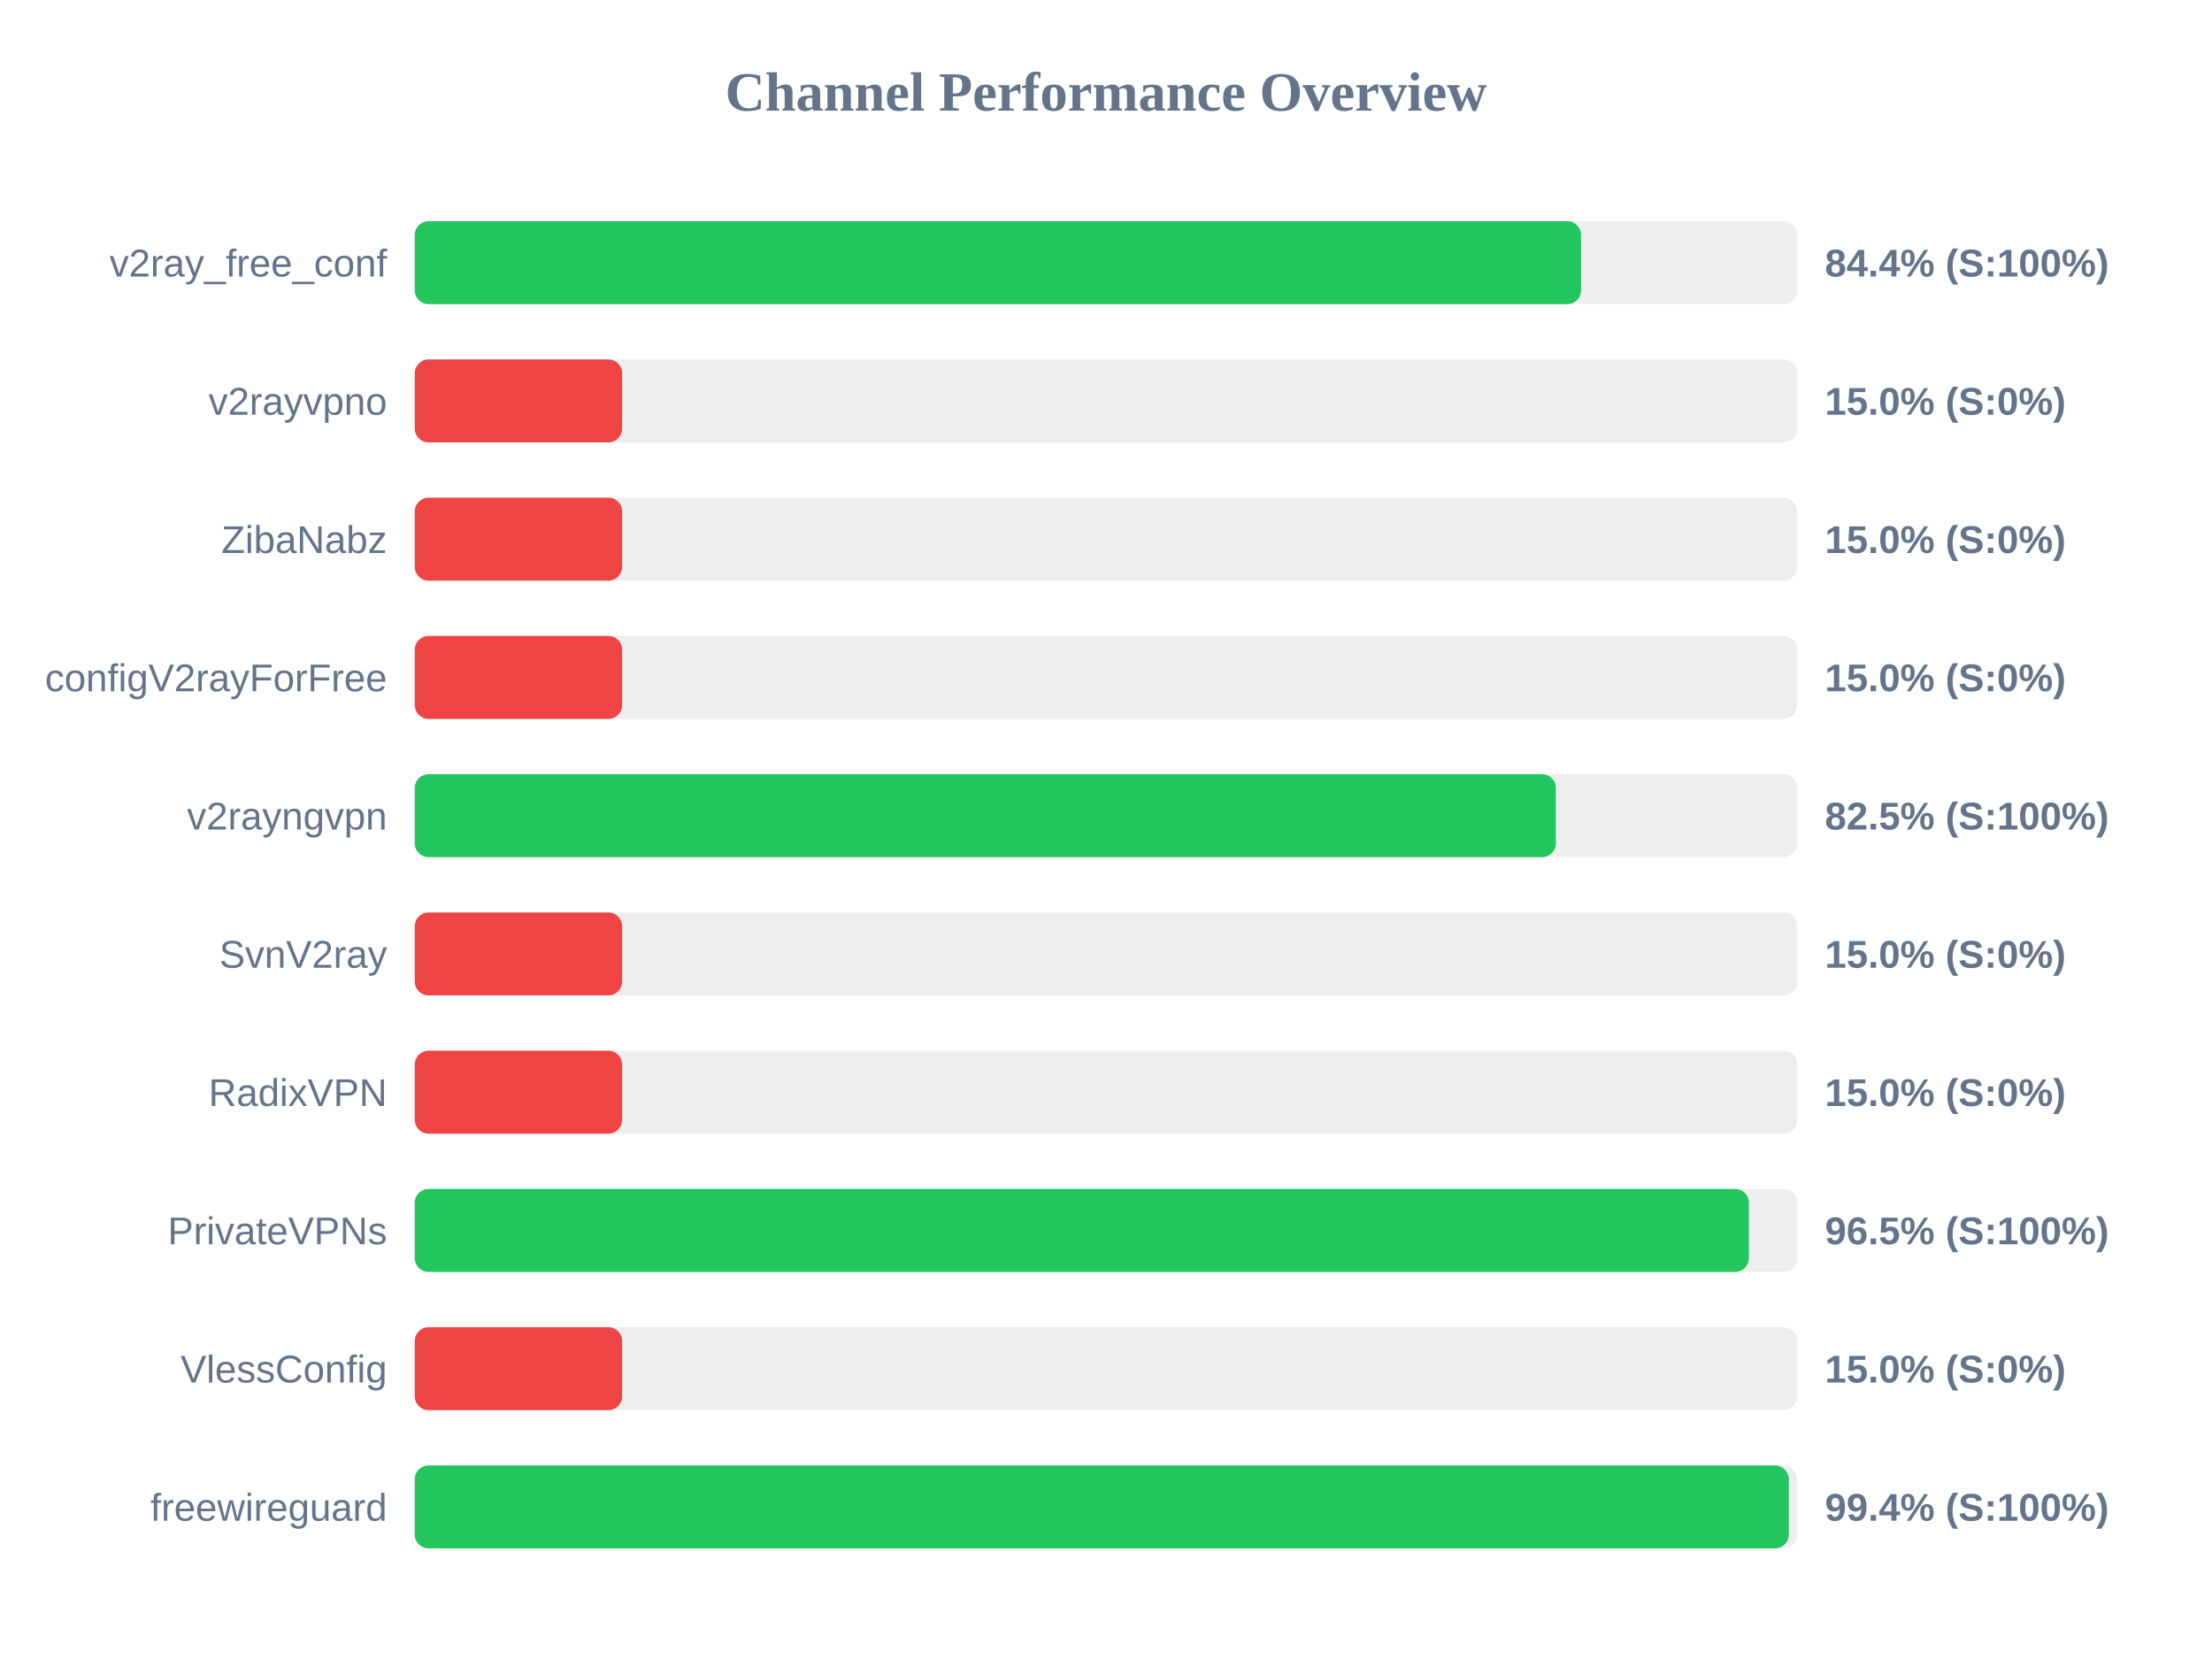
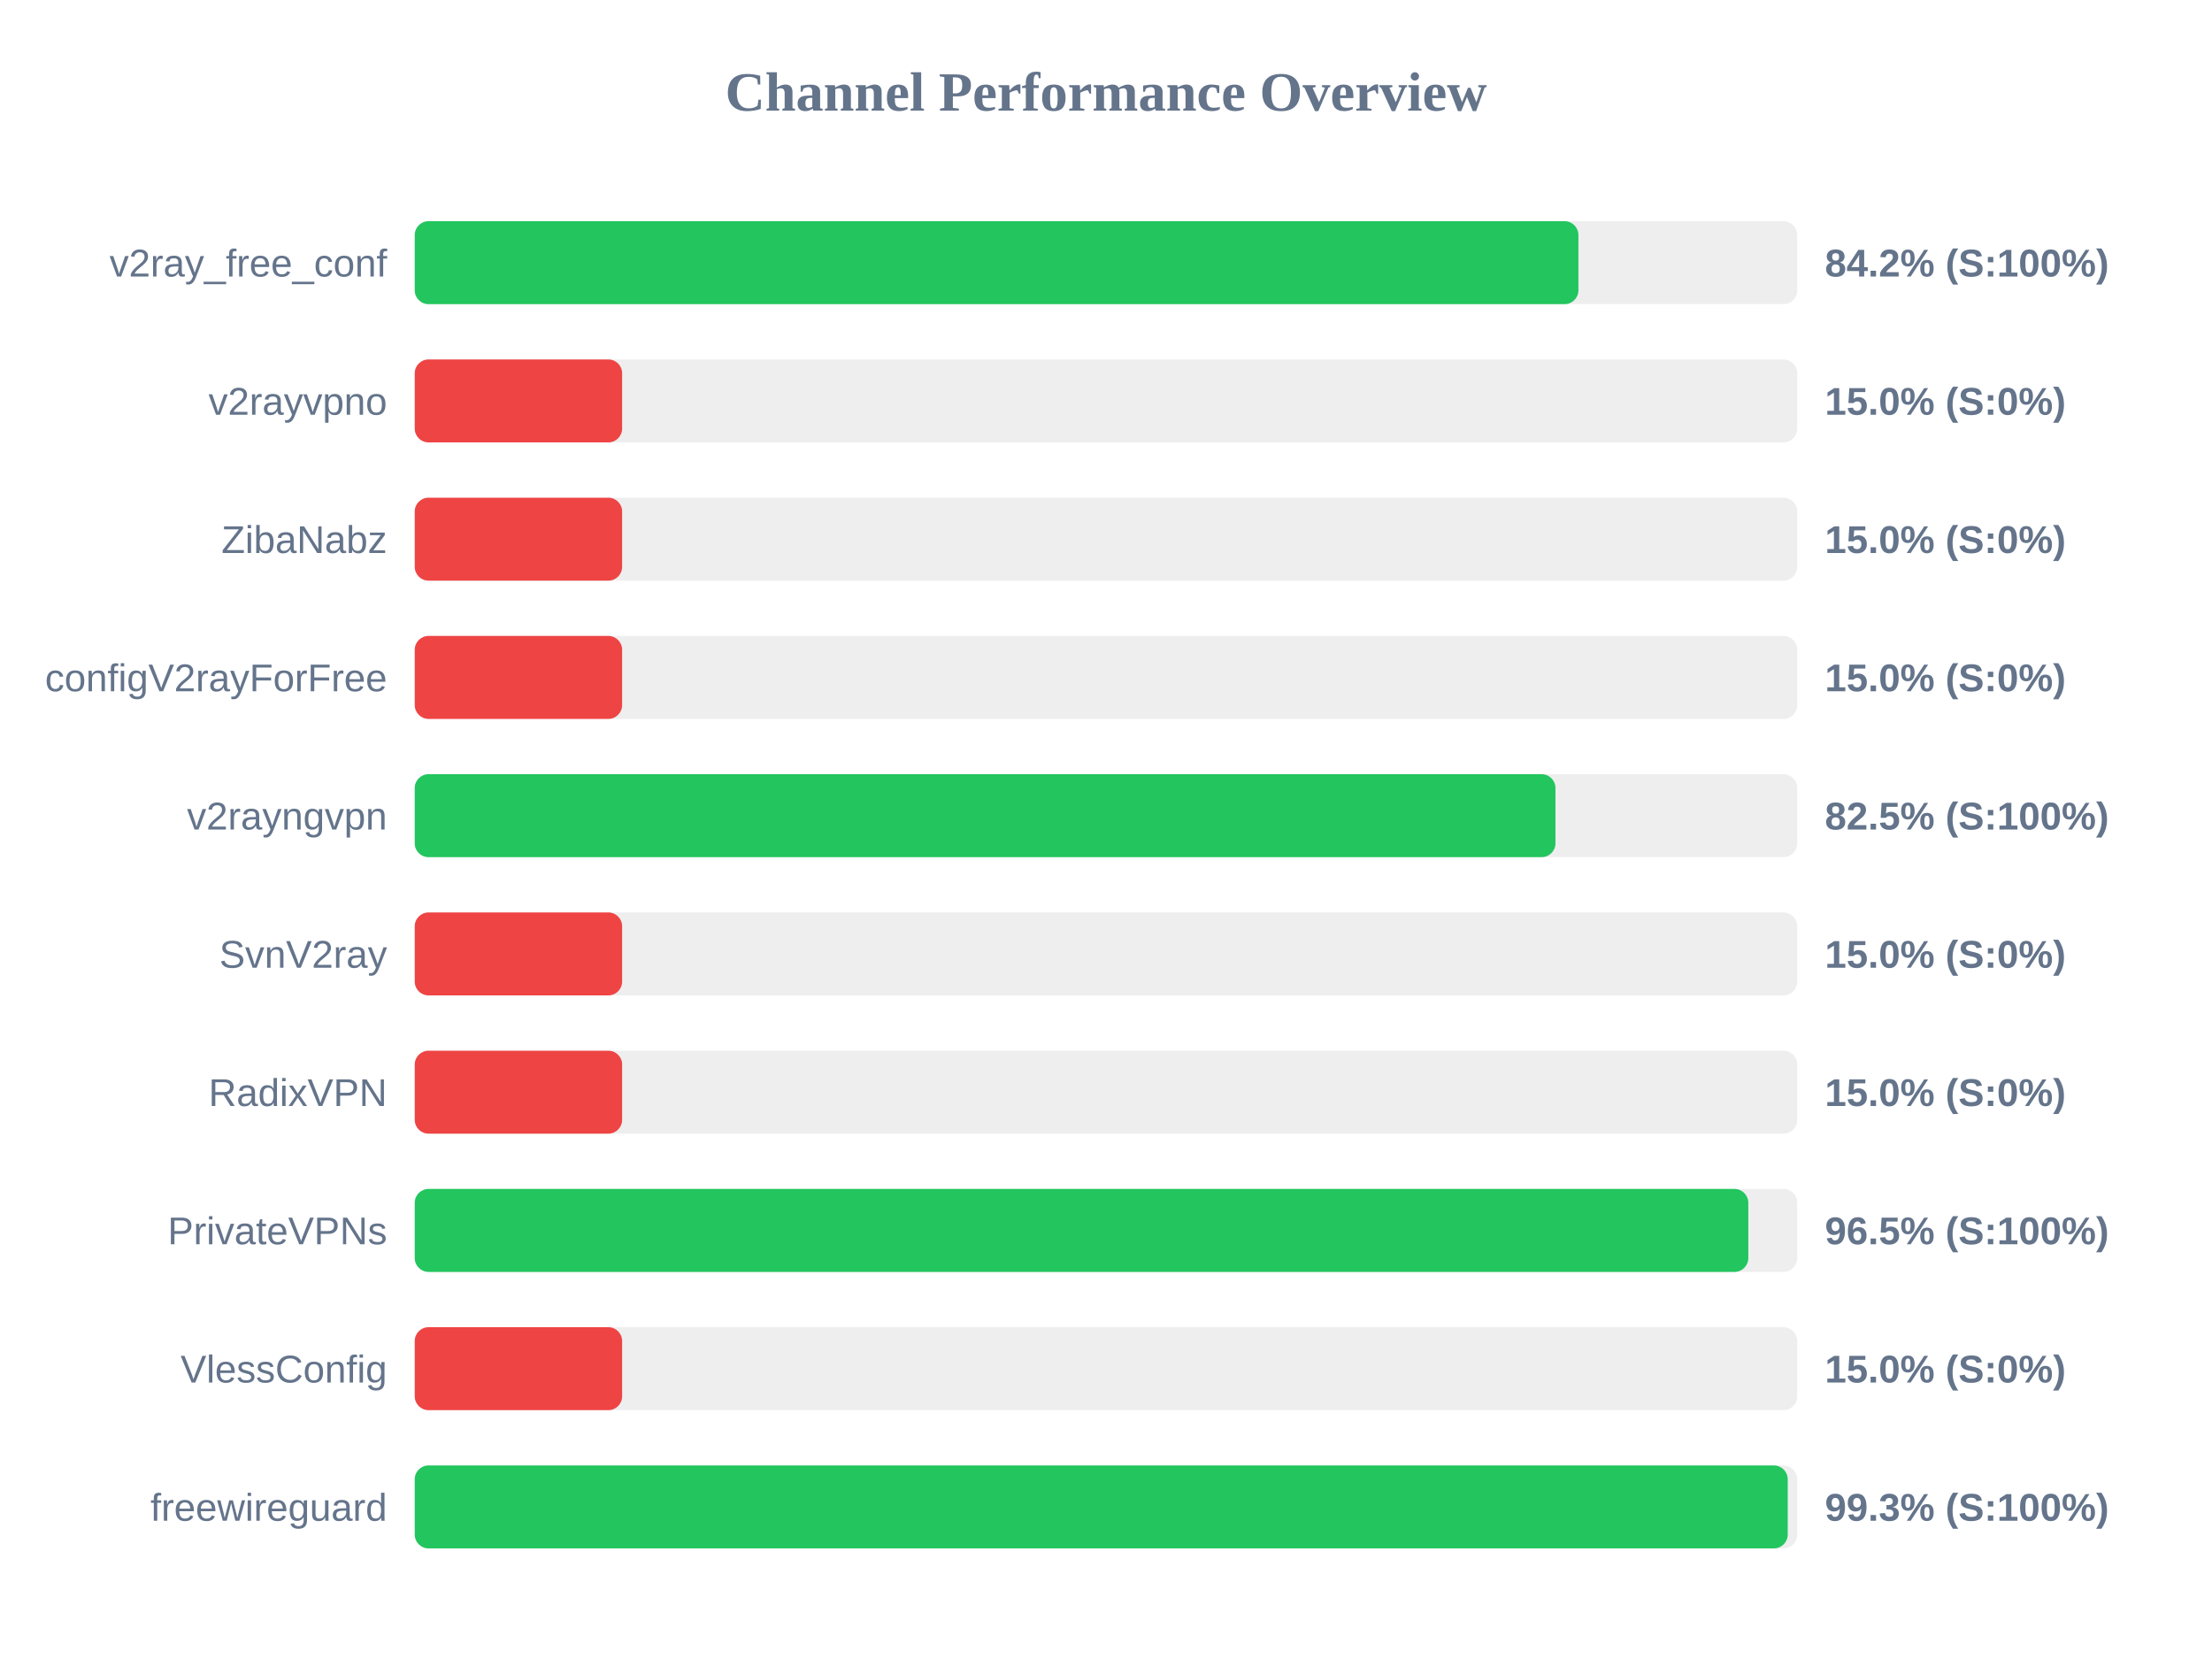
<svg xmlns="http://www.w3.org/2000/svg" width="800" height="600" version="1.1">
  <style>
        .row { font: 14px Arial; fill: #64748b; }
        .score { font: bold 14px Arial; fill: #64748b; }
    </style>
  <text x="400" y="40" text-anchor="middle" font-size="20px" font-weight="bold" fill="#64748b">Channel Performance Overview</text>
  <rect x="150" y="80" width="500" height="30" fill="#eee" rx="5" />
-   <rect x="150" y="80" width="421.8" height="30" fill="#22c55e" rx="5" />
+   <rect x="150" y="80" width="420.85" height="30" fill="#22c55e" rx="5" />
  <text x="140" y="100" text-anchor="end" class="row">v2ray_free_conf</text>
-   <text x="660" y="100" text-anchor="start" class="score">84.4% (S:100%)</text>
+   <text x="660" y="100" text-anchor="start" class="score">84.2% (S:100%)</text>
  <rect x="150" y="130" width="500" height="30" fill="#eee" rx="5" />
  <rect x="150" y="130" width="75.0" height="30" fill="#ef4444" rx="5" />
  <text x="140" y="150" text-anchor="end" class="row">v2rayvpno</text>
  <text x="660" y="150" text-anchor="start" class="score">15.0% (S:0%)</text>
  <rect x="150" y="180" width="500" height="30" fill="#eee" rx="5" />
  <rect x="150" y="180" width="75.0" height="30" fill="#ef4444" rx="5" />
  <text x="140" y="200" text-anchor="end" class="row">ZibaNabz</text>
  <text x="660" y="200" text-anchor="start" class="score">15.0% (S:0%)</text>
  <rect x="150" y="230" width="500" height="30" fill="#eee" rx="5" />
  <rect x="150" y="230" width="75.0" height="30" fill="#ef4444" rx="5" />
  <text x="140" y="250" text-anchor="end" class="row">configV2rayForFree</text>
  <text x="660" y="250" text-anchor="start" class="score">15.0% (S:0%)</text>
  <rect x="150" y="280" width="500" height="30" fill="#eee" rx="5" />
-   <rect x="150" y="280" width="412.7" height="30" fill="#22c55e" rx="5" />
+   <rect x="150" y="280" width="412.55" height="30" fill="#22c55e" rx="5" />
  <text x="140" y="300" text-anchor="end" class="row">v2rayngvpn</text>
  <text x="660" y="300" text-anchor="start" class="score">82.5% (S:100%)</text>
  <rect x="150" y="330" width="500" height="30" fill="#eee" rx="5" />
  <rect x="150" y="330" width="75.0" height="30" fill="#ef4444" rx="5" />
  <text x="140" y="350" text-anchor="end" class="row">SvnV2ray</text>
  <text x="660" y="350" text-anchor="start" class="score">15.0% (S:0%)</text>
  <rect x="150" y="380" width="500" height="30" fill="#eee" rx="5" />
  <rect x="150" y="380" width="75.0" height="30" fill="#ef4444" rx="5" />
  <text x="140" y="400" text-anchor="end" class="row">RadixVPN</text>
  <text x="660" y="400" text-anchor="start" class="score">15.0% (S:0%)</text>
  <rect x="150" y="430" width="500" height="30" fill="#eee" rx="5" />
-   <rect x="150" y="430" width="482.5" height="30" fill="#22c55e" rx="5" />
+   <rect x="150" y="430" width="482.3" height="30" fill="#22c55e" rx="5" />
  <text x="140" y="450" text-anchor="end" class="row">PrivateVPNs</text>
  <text x="660" y="450" text-anchor="start" class="score">96.5% (S:100%)</text>
  <rect x="150" y="480" width="500" height="30" fill="#eee" rx="5" />
  <rect x="150" y="480" width="75.0" height="30" fill="#ef4444" rx="5" />
  <text x="140" y="500" text-anchor="end" class="row">VlessConfig</text>
  <text x="660" y="500" text-anchor="start" class="score">15.0% (S:0%)</text>
  <rect x="150" y="530" width="500" height="30" fill="#eee" rx="5" />
-   <rect x="150" y="530" width="496.95" height="30" fill="#22c55e" rx="5" />
+   <rect x="150" y="530" width="496.55" height="30" fill="#22c55e" rx="5" />
  <text x="140" y="550" text-anchor="end" class="row">freewireguard</text>
-   <text x="660" y="550" text-anchor="start" class="score">99.4% (S:100%)</text>
+   <text x="660" y="550" text-anchor="start" class="score">99.3% (S:100%)</text>
</svg>
